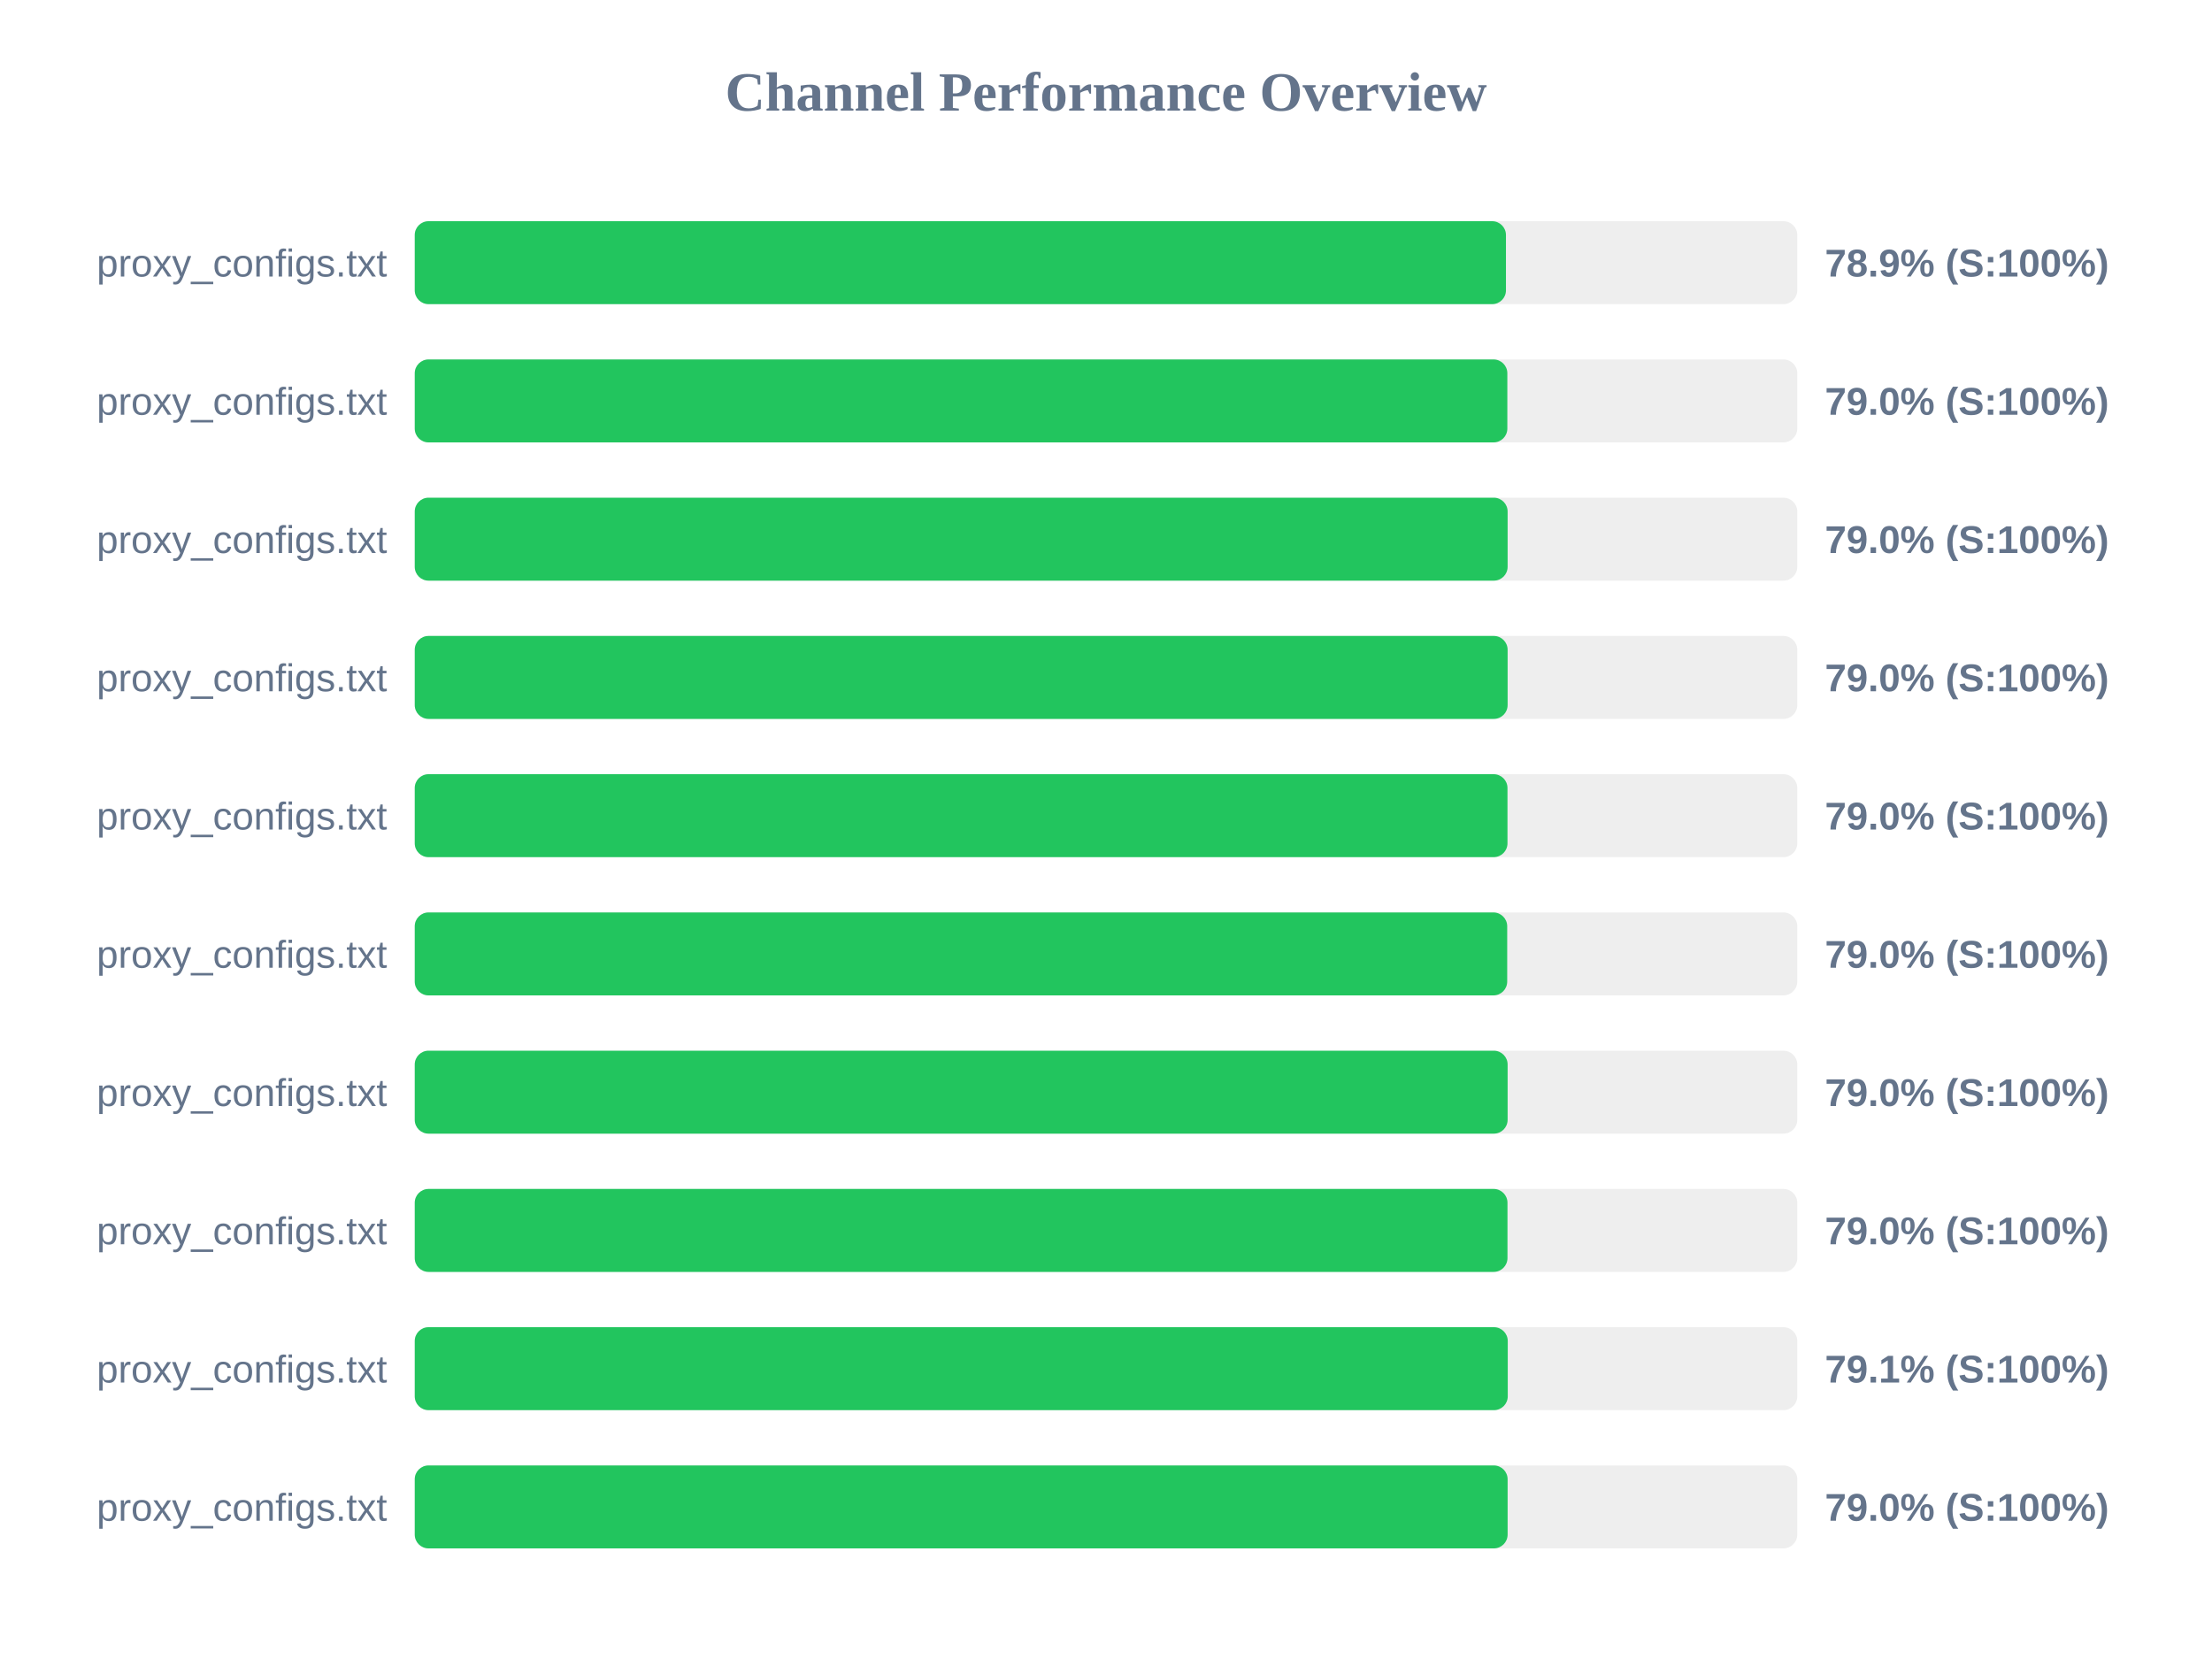
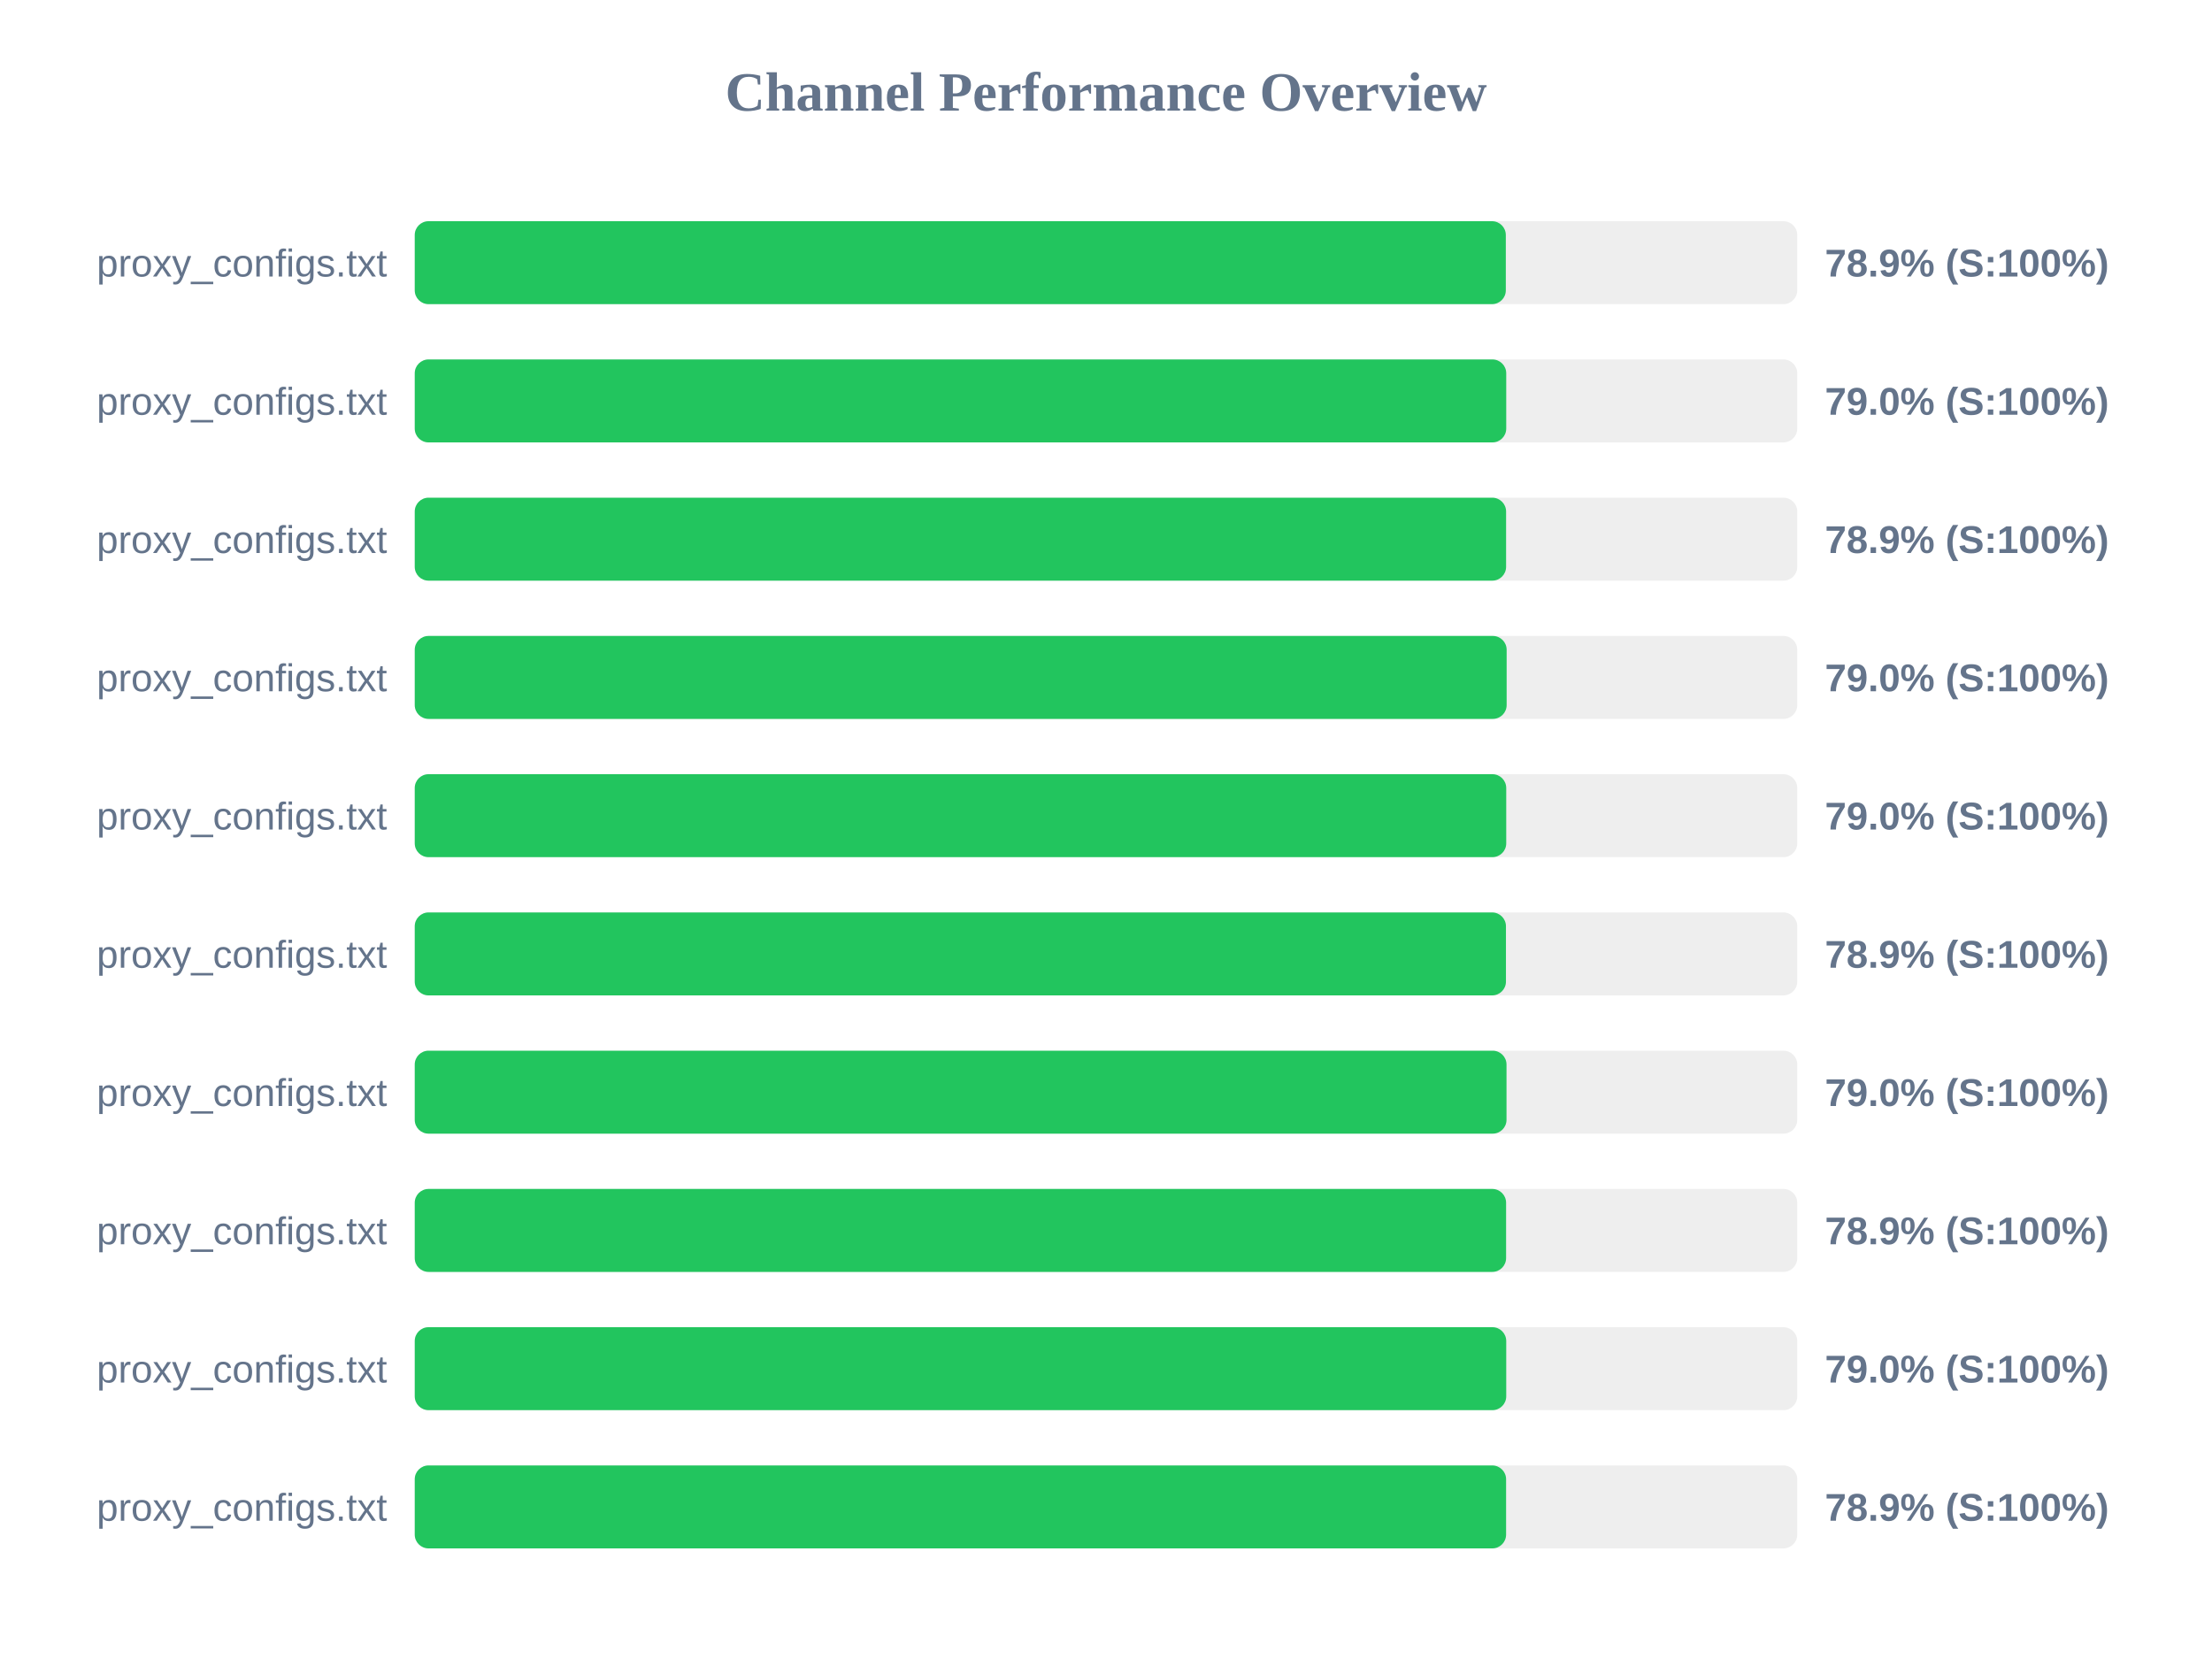
<svg xmlns="http://www.w3.org/2000/svg" width="800" height="600" version="1.1">
  <style>
        .row { font: 14px Arial; fill: #64748b; }
        .score { font: bold 14px Arial; fill: #64748b; }
    </style>
  <text x="400" y="40" text-anchor="middle" font-size="20px" font-weight="bold" fill="#64748b">Channel Performance Overview</text>
  <rect x="150" y="80" width="500" height="30" fill="#eee" rx="5" />
-   <rect x="150" y="80" width="394.65" height="30" fill="#22c55e" rx="5" />
+   <rect x="150" y="80" width="394.6" height="30" fill="#22c55e" rx="5" />
  <text x="140" y="100" text-anchor="end" class="row">proxy_configs.txt</text>
  <text x="660" y="100" text-anchor="start" class="score">78.9% (S:100%)</text>
  <rect x="150" y="130" width="500" height="30" fill="#eee" rx="5" />
-   <rect x="150" y="130" width="395.15" height="30" fill="#22c55e" rx="5" />
+   <rect x="150" y="130" width="394.75" height="30" fill="#22c55e" rx="5" />
  <text x="140" y="150" text-anchor="end" class="row">proxy_configs.txt</text>
  <text x="660" y="150" text-anchor="start" class="score">79.0% (S:100%)</text>
  <rect x="150" y="180" width="500" height="30" fill="#eee" rx="5" />
-   <rect x="150" y="180" width="395.25" height="30" fill="#22c55e" rx="5" />
+   <rect x="150" y="180" width="394.7" height="30" fill="#22c55e" rx="5" />
  <text x="140" y="200" text-anchor="end" class="row">proxy_configs.txt</text>
-   <text x="660" y="200" text-anchor="start" class="score">79.0% (S:100%)</text>
+   <text x="660" y="200" text-anchor="start" class="score">78.9% (S:100%)</text>
  <rect x="150" y="230" width="500" height="30" fill="#eee" rx="5" />
-   <rect x="150" y="230" width="395.25" height="30" fill="#22c55e" rx="5" />
+   <rect x="150" y="230" width="394.9" height="30" fill="#22c55e" rx="5" />
  <text x="140" y="250" text-anchor="end" class="row">proxy_configs.txt</text>
  <text x="660" y="250" text-anchor="start" class="score">79.0% (S:100%)</text>
  <rect x="150" y="280" width="500" height="30" fill="#eee" rx="5" />
-   <rect x="150" y="280" width="395.2" height="30" fill="#22c55e" rx="5" />
+   <rect x="150" y="280" width="394.75" height="30" fill="#22c55e" rx="5" />
  <text x="140" y="300" text-anchor="end" class="row">proxy_configs.txt</text>
  <text x="660" y="300" text-anchor="start" class="score">79.0% (S:100%)</text>
  <rect x="150" y="330" width="500" height="30" fill="#eee" rx="5" />
-   <rect x="150" y="330" width="395.1" height="30" fill="#22c55e" rx="5" />
+   <rect x="150" y="330" width="394.65" height="30" fill="#22c55e" rx="5" />
  <text x="140" y="350" text-anchor="end" class="row">proxy_configs.txt</text>
-   <text x="660" y="350" text-anchor="start" class="score">79.0% (S:100%)</text>
+   <text x="660" y="350" text-anchor="start" class="score">78.9% (S:100%)</text>
  <rect x="150" y="380" width="500" height="30" fill="#eee" rx="5" />
-   <rect x="150" y="380" width="395.25" height="30" fill="#22c55e" rx="5" />
+   <rect x="150" y="380" width="394.85" height="30" fill="#22c55e" rx="5" />
  <text x="140" y="400" text-anchor="end" class="row">proxy_configs.txt</text>
  <text x="660" y="400" text-anchor="start" class="score">79.0% (S:100%)</text>
  <rect x="150" y="430" width="500" height="30" fill="#eee" rx="5" />
-   <rect x="150" y="430" width="395.2" height="30" fill="#22c55e" rx="5" />
+   <rect x="150" y="430" width="394.7" height="30" fill="#22c55e" rx="5" />
  <text x="140" y="450" text-anchor="end" class="row">proxy_configs.txt</text>
-   <text x="660" y="450" text-anchor="start" class="score">79.0% (S:100%)</text>
+   <text x="660" y="450" text-anchor="start" class="score">78.9% (S:100%)</text>
  <rect x="150" y="480" width="500" height="30" fill="#eee" rx="5" />
-   <rect x="150" y="480" width="395.3" height="30" fill="#22c55e" rx="5" />
+   <rect x="150" y="480" width="394.75" height="30" fill="#22c55e" rx="5" />
  <text x="140" y="500" text-anchor="end" class="row">proxy_configs.txt</text>
-   <text x="660" y="500" text-anchor="start" class="score">79.1% (S:100%)</text>
+   <text x="660" y="500" text-anchor="start" class="score">79.0% (S:100%)</text>
  <rect x="150" y="530" width="500" height="30" fill="#eee" rx="5" />
-   <rect x="150" y="530" width="395.25" height="30" fill="#22c55e" rx="5" />
+   <rect x="150" y="530" width="394.7" height="30" fill="#22c55e" rx="5" />
  <text x="140" y="550" text-anchor="end" class="row">proxy_configs.txt</text>
-   <text x="660" y="550" text-anchor="start" class="score">79.0% (S:100%)</text>
+   <text x="660" y="550" text-anchor="start" class="score">78.9% (S:100%)</text>
</svg>
